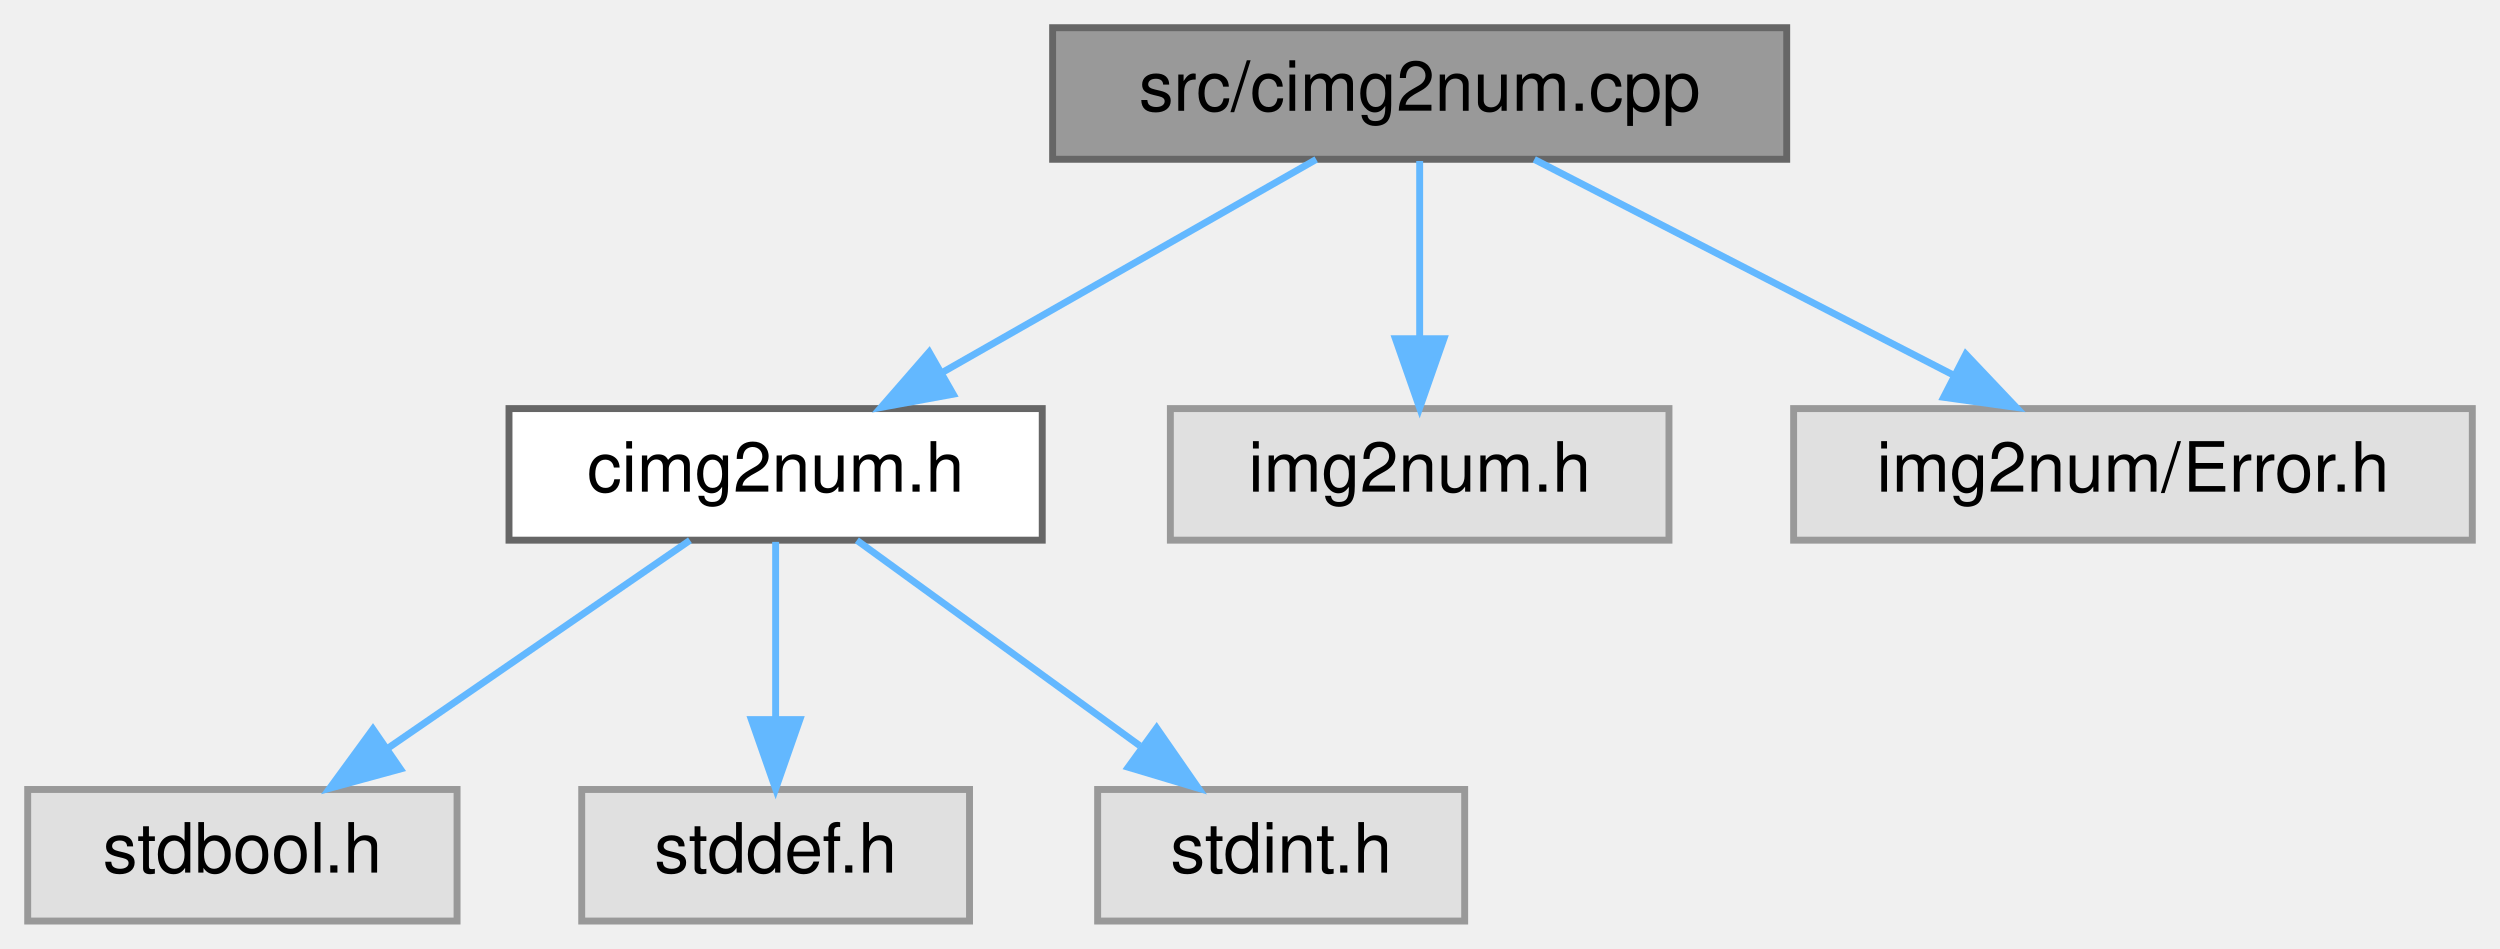
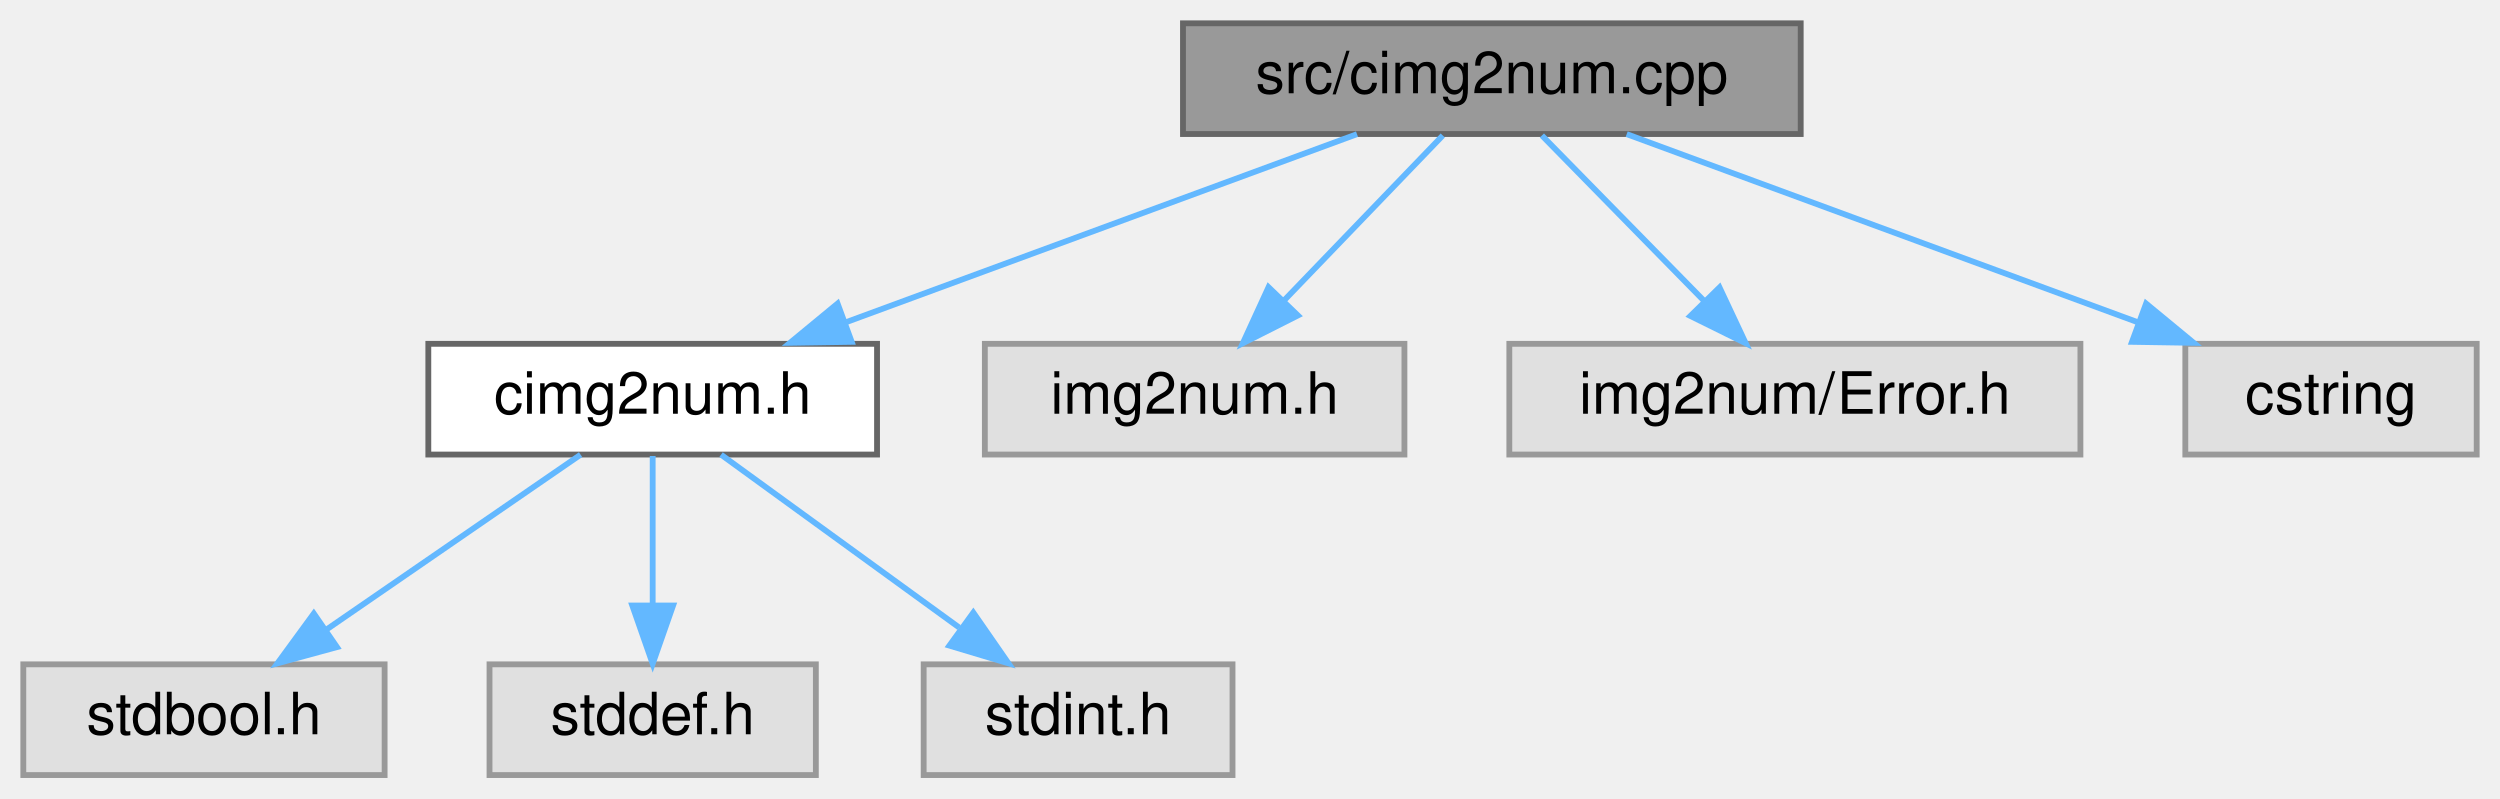
- <svg xmlns="http://www.w3.org/2000/svg" xmlns:xlink="http://www.w3.org/1999/xlink" width="361pt" height="137pt" viewBox="0.00 0.00 361.00 137.00">
+ <svg xmlns="http://www.w3.org/2000/svg" xmlns:xlink="http://www.w3.org/1999/xlink" width="429pt" height="137pt" viewBox="0.00 0.00 429.00 137.00">
  <g id="graph0" class="graph" transform="scale(1 1) rotate(0) translate(4 133)">
    <g id="Node000001" class="node">
      <g id="a_Node000001">
        <a xlink:title=" ">
-           <polygon fill="#999999" stroke="#666666" points="254,-129 148,-129 148,-110 254,-110 254,-129" />
-           <text text-anchor="middle" x="201" y="-117" font-family="Helvetica,sans-Serif" font-size="10.00">src/cimg2num.cpp</text>
+           <polygon fill="#999999" stroke="#666666" points="305,-129 199,-129 199,-110 305,-110 305,-129" />
+           <text text-anchor="middle" x="252" y="-117" font-family="Helvetica,sans-Serif" font-size="10.00">src/cimg2num.cpp</text>
        </a>
      </g>
    </g>
    <g id="Node000002" class="node">
      <g id="a_Node000002">
        <a xlink:href="cimg2num_8h.html" target="_top" xlink:title="Core image processing functions for img2num project.">
          <polygon fill="white" stroke="#666666" points="146.5,-74 69.5,-74 69.5,-55 146.5,-55 146.5,-74" />
          <text text-anchor="middle" x="108" y="-62" font-family="Helvetica,sans-Serif" font-size="10.00">cimg2num.h</text>
        </a>
      </g>
    </g>
    <g id="edge1_Node000001_Node000002" class="edge">
      <g id="a_edge1_Node000001_Node000002">
        <a xlink:title=" ">
-           <path fill="none" stroke="#63b8ff" d="M186.06,-109.98C171.5,-101.69 149.13,-88.94 132.07,-79.22" />
-           <polygon fill="#63b8ff" stroke="#63b8ff" points="133.64,-76.08 123.21,-74.17 130.17,-82.16 133.64,-76.08" />
+           <path fill="none" stroke="#63b8ff" d="M228.86,-109.98C205.18,-101.27 168.13,-87.63 141.29,-77.75" />
+           <polygon fill="#63b8ff" stroke="#63b8ff" points="142.15,-74.34 131.56,-74.17 139.73,-80.91 142.15,-74.34" />
        </a>
      </g>
    </g>
    <g id="Node000006" class="node">
      <g id="a_Node000006">
        <a xlink:title=" ">
          <polygon fill="#e0e0e0" stroke="#999999" points="237,-74 165,-74 165,-55 237,-55 237,-74" />
          <text text-anchor="middle" x="201" y="-62" font-family="Helvetica,sans-Serif" font-size="10.00">img2num.h</text>
        </a>
      </g>
    </g>
    <g id="edge5_Node000001_Node000006" class="edge">
      <g id="a_edge5_Node000001_Node000006">
        <a xlink:title=" ">
-           <path fill="none" stroke="#63b8ff" d="M201,-109.75C201,-102.8 201,-92.85 201,-84.13" />
-           <polygon fill="#63b8ff" stroke="#63b8ff" points="204.5,-84.09 201,-74.09 197.5,-84.09 204.5,-84.09" />
+           <path fill="none" stroke="#63b8ff" d="M243.58,-109.75C236.23,-102.11 225.37,-90.82 216.46,-81.56" />
+           <polygon fill="#63b8ff" stroke="#63b8ff" points="218.72,-78.87 209.26,-74.09 213.68,-83.72 218.72,-78.87" />
        </a>
      </g>
    </g>
    <g id="Node000007" class="node">
      <g id="a_Node000007">
        <a xlink:title=" ">
          <polygon fill="#e0e0e0" stroke="#999999" points="353,-74 255,-74 255,-55 353,-55 353,-74" />
          <text text-anchor="middle" x="304" y="-62" font-family="Helvetica,sans-Serif" font-size="10.00">img2num/Error.h</text>
        </a>
      </g>
    </g>
    <g id="edge6_Node000001_Node000007" class="edge">
      <g id="a_edge6_Node000001_Node000007">
        <a xlink:title=" ">
-           <path fill="none" stroke="#63b8ff" d="M217.55,-109.98C233.89,-101.57 259.13,-88.59 278.13,-78.81" />
-           <polygon fill="#63b8ff" stroke="#63b8ff" points="279.86,-81.86 287.15,-74.17 276.66,-75.63 279.86,-81.86" />
+           <path fill="none" stroke="#63b8ff" d="M260.59,-109.75C268.16,-102.03 279.38,-90.6 288.51,-81.28" />
+           <polygon fill="#63b8ff" stroke="#63b8ff" points="291.07,-83.68 295.57,-74.09 286.07,-78.78 291.07,-83.68" />
+         </a>
+       </g>
+     </g>
+     <g id="Node000008" class="node">
+       <g id="a_Node000008">
+         <a xlink:title=" ">
+           <polygon fill="#e0e0e0" stroke="#999999" points="421,-74 371,-74 371,-55 421,-55 421,-74" />
+           <text text-anchor="middle" x="396" y="-62" font-family="Helvetica,sans-Serif" font-size="10.00">cstring</text>
+         </a>
+       </g>
+     </g>
+     <g id="edge7_Node000001_Node000008" class="edge">
+       <g id="a_edge7_Node000001_Node000008">
+         <a xlink:title=" ">
+           <path fill="none" stroke="#63b8ff" d="M275.14,-109.98C298.82,-101.27 335.87,-87.63 362.71,-77.75" />
+           <polygon fill="#63b8ff" stroke="#63b8ff" points="364.27,-80.91 372.44,-74.17 361.85,-74.34 364.27,-80.91" />
        </a>
      </g>
    </g>
    <g id="Node000003" class="node">
      <g id="a_Node000003">
        <a xlink:title=" ">
          <polygon fill="#e0e0e0" stroke="#999999" points="62,-19 0,-19 0,0 62,0 62,-19" />
          <text text-anchor="middle" x="31" y="-7" font-family="Helvetica,sans-Serif" font-size="10.00">stdbool.h</text>
        </a>
      </g>
    </g>
    <g id="edge2_Node000002_Node000003" class="edge">
      <g id="a_edge2_Node000002_Node000003">
        <a xlink:title=" ">
          <path fill="none" stroke="#63b8ff" d="M95.63,-54.98C83.91,-46.92 66.08,-34.65 52.11,-25.03" />
          <polygon fill="#63b8ff" stroke="#63b8ff" points="53.82,-21.96 43.6,-19.17 49.85,-27.72 53.82,-21.96" />
        </a>
      </g>
    </g>
    <g id="Node000004" class="node">
      <g id="a_Node000004">
        <a xlink:title=" ">
          <polygon fill="#e0e0e0" stroke="#999999" points="136,-19 80,-19 80,0 136,0 136,-19" />
          <text text-anchor="middle" x="108" y="-7" font-family="Helvetica,sans-Serif" font-size="10.00">stddef.h</text>
        </a>
      </g>
    </g>
    <g id="edge3_Node000002_Node000004" class="edge">
      <g id="a_edge3_Node000002_Node000004">
        <a xlink:title=" ">
          <path fill="none" stroke="#63b8ff" d="M108,-54.75C108,-47.8 108,-37.85 108,-29.13" />
          <polygon fill="#63b8ff" stroke="#63b8ff" points="111.5,-29.09 108,-19.09 104.5,-29.09 111.5,-29.09" />
        </a>
      </g>
    </g>
    <g id="Node000005" class="node">
      <g id="a_Node000005">
        <a xlink:title=" ">
          <polygon fill="#e0e0e0" stroke="#999999" points="207.5,-19 154.5,-19 154.5,0 207.5,0 207.5,-19" />
          <text text-anchor="middle" x="181" y="-7" font-family="Helvetica,sans-Serif" font-size="10.00">stdint.h</text>
        </a>
      </g>
    </g>
    <g id="edge4_Node000002_Node000005" class="edge">
      <g id="a_edge4_Node000002_Node000005">
        <a xlink:title=" ">
          <path fill="none" stroke="#63b8ff" d="M119.73,-54.98C130.73,-47 147.42,-34.88 160.6,-25.31" />
          <polygon fill="#63b8ff" stroke="#63b8ff" points="163.02,-27.88 169.06,-19.17 158.91,-22.21 163.02,-27.88" />
        </a>
      </g>
    </g>
  </g>
</svg>
